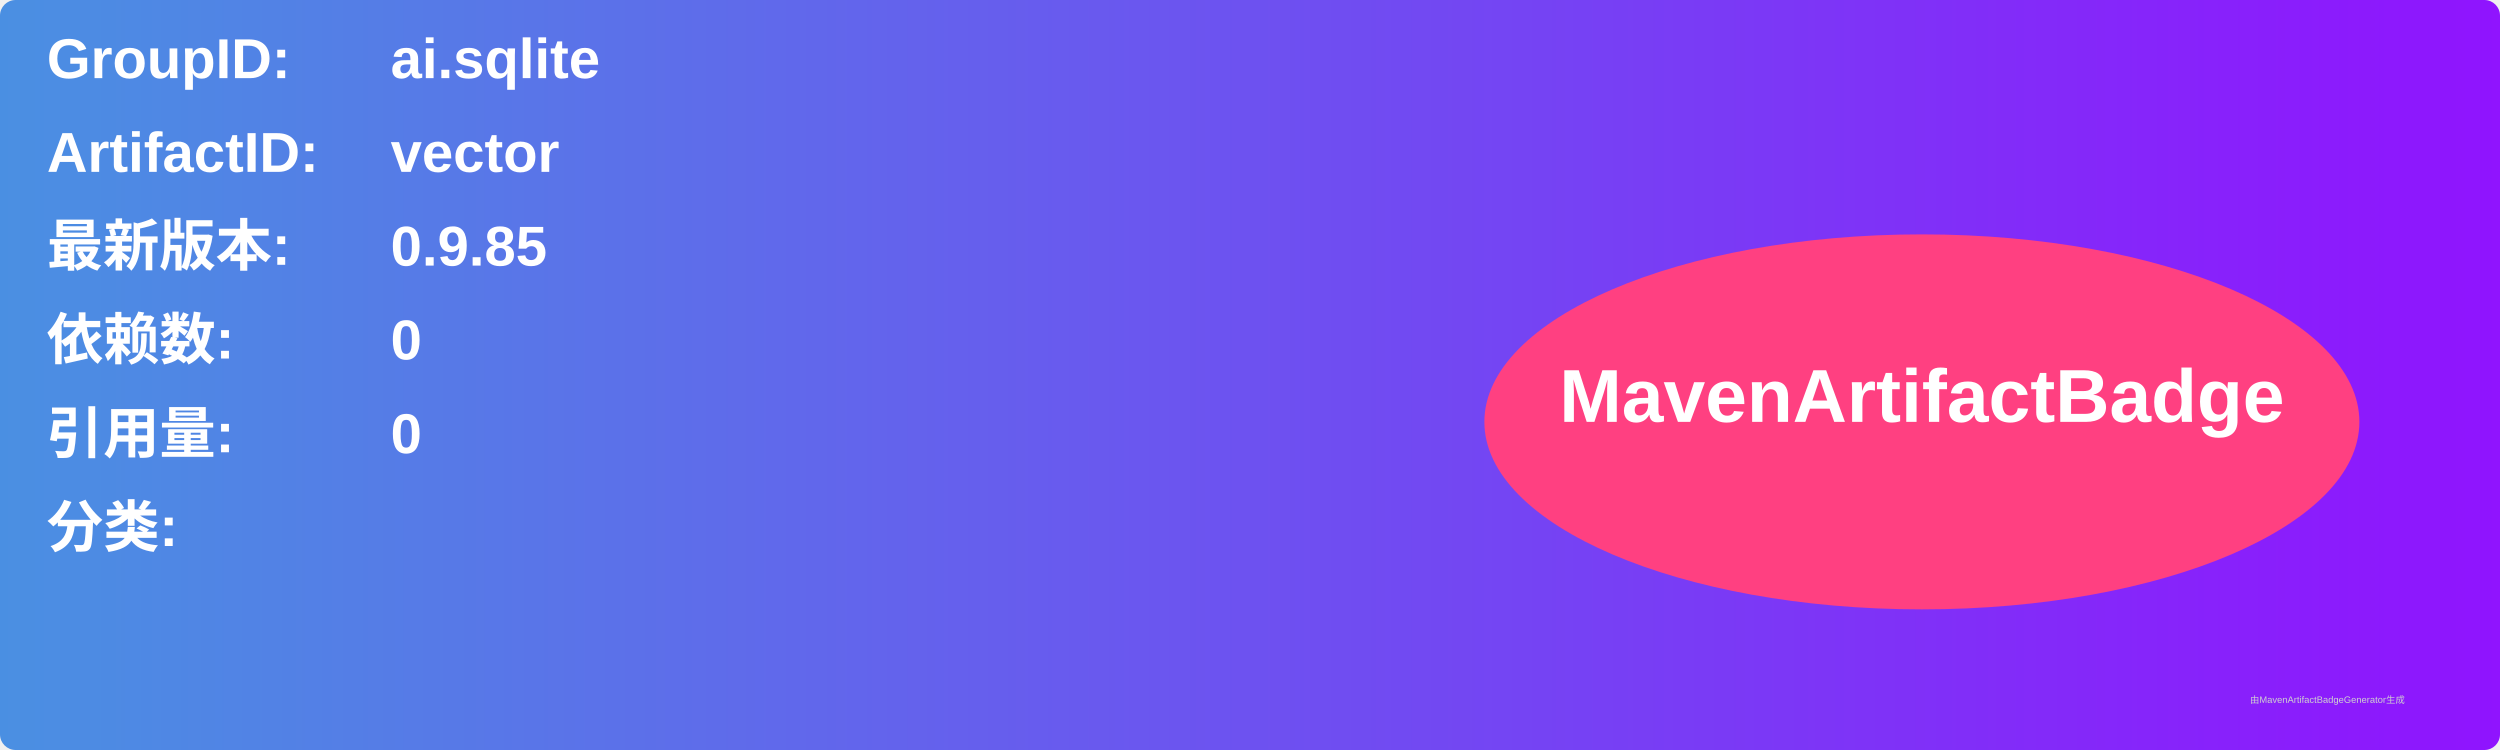
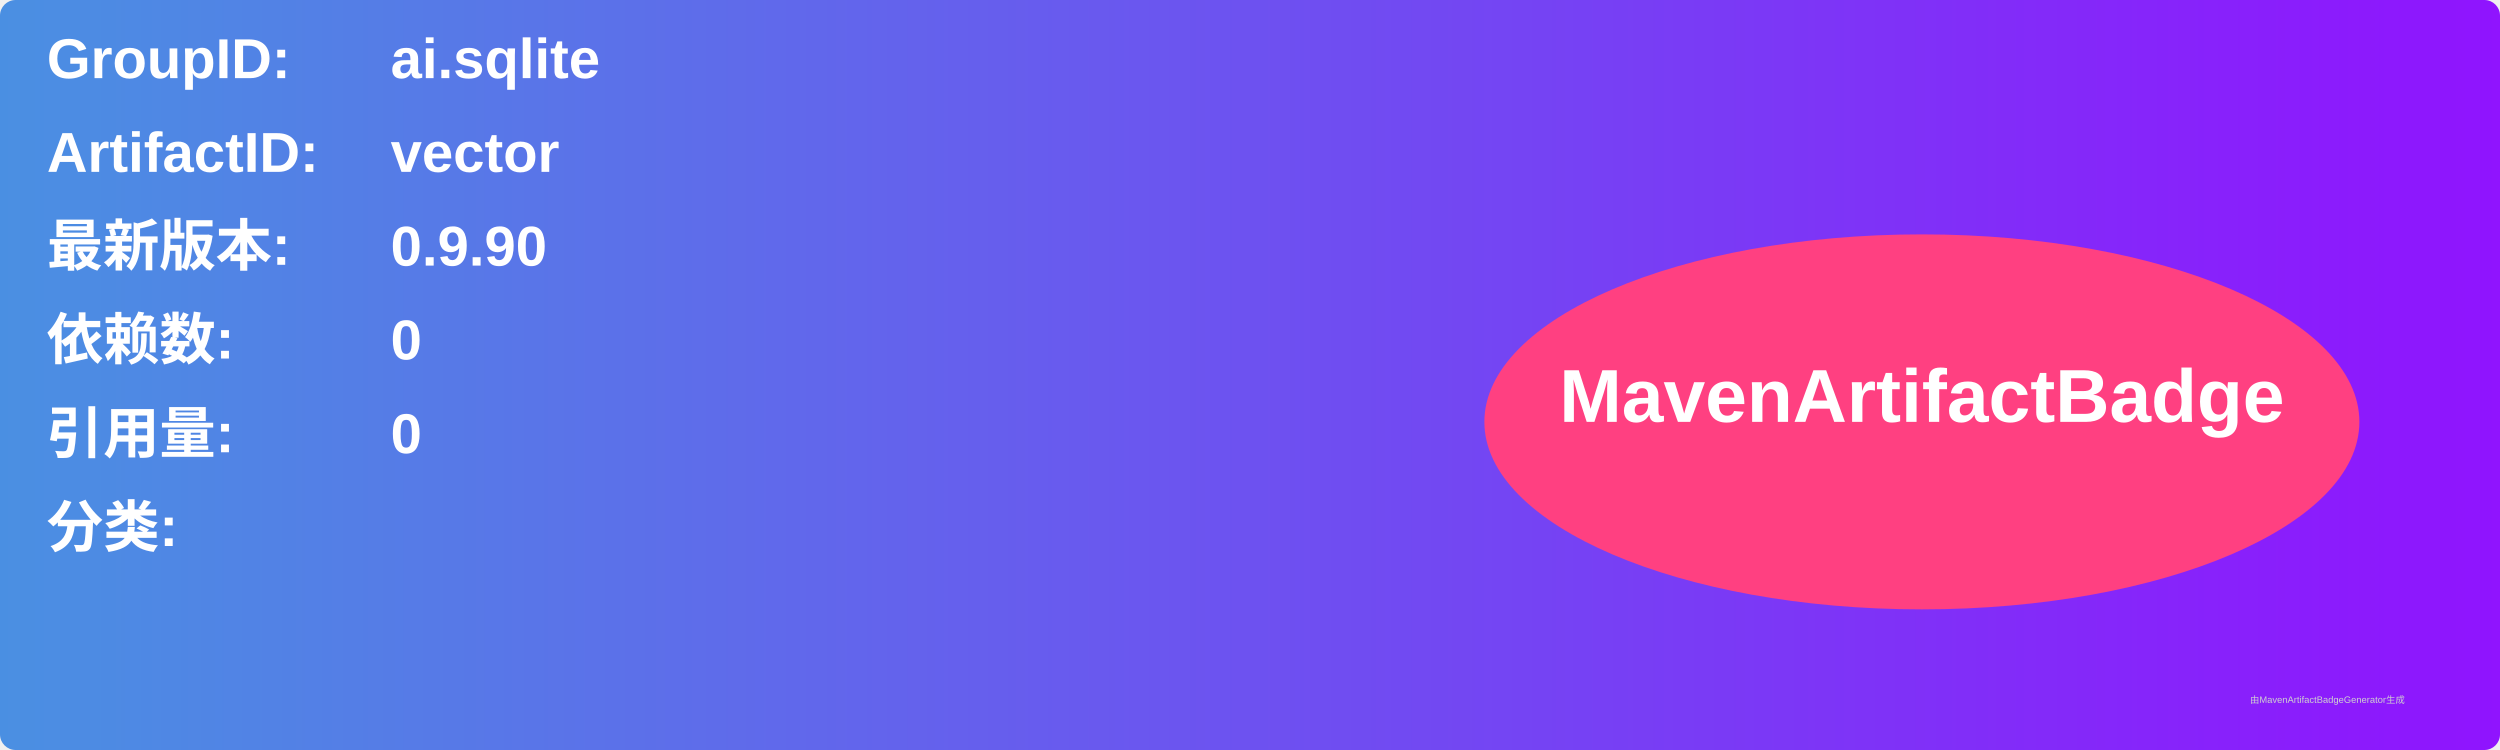
<svg xmlns="http://www.w3.org/2000/svg" width="800" height="240" viewBox="0 0 800 240">
  <linearGradient id="grad" x1="0%" y1="0%" x2="100%" y2="0%">
    <stop offset="0%" stop-color="#4a90e2" />
    <stop offset="100%" stop-color="#9013fe" />
  </linearGradient>
  <rect width="100%" height="100%" rx="5" ry="5" fill="url(#grad)" />
  <g transform="translate(15, 15)">
    <text x="0" y="10" font-family="Arial" font-size="18" fill="white" font-weight="bold" width="260">GroupID:</text>
    <text x="110" y="10" font-family="Arial" font-size="18" fill="white" font-weight="bold" width="460">ai.sqlite</text>
    <text x="0" y="40" font-family="Arial" font-size="18" fill="white" font-weight="bold" width="260">ArtifactID:</text>
    <text x="110" y="40" font-family="Arial" font-size="18" fill="white" font-weight="bold" width="460">vector</text>
    <text x="0" y="70" font-family="Arial" font-size="18" fill="white" font-weight="bold">最新版本:</text>
    <text x="110" y="70" font-family="Arial" font-size="18" fill="white" font-weight="bold">
-       <tspan font-weight="bold">0.9.85</tspan>
+       <tspan font-weight="bold">0.9.90</tspan>
    </text>
    <text x="0" y="100" font-family="Arial" font-size="18" fill="white" font-weight="bold">依赖数: </text>
    <text x="110" y="100" font-family="Arial" font-size="18" fill="white">
      <tspan font-weight="bold">0</tspan>
    </text>
    <text x="0" y="130" font-family="Arial" font-size="18" fill="white" font-weight="bold">引用量: </text>
    <text x="110" y="130" font-family="Arial" font-size="18" fill="white">
      <tspan font-weight="bold">0</tspan>
    </text>
    <text x="0" y="160" font-family="Arial" font-size="18" fill="white" font-weight="bold">分类:</text>
    <text x="10" y="190" font-family="Arial" font-size="10" fill="white">
      <tspan font-weight="bold" />
    </text>
    <ellipse cx="600" cy="120" rx="140" ry="60" fill="#ff4081" />
    <text x="600" y="120" text-anchor="middle" font-family="Arial" font-size="24" fill="white" font-weight="bold">MavenArtifactBadge</text>
  </g>
  <text x="720" y="225" font-family="Arial" font-size="3" fill="#d0d0d0">由MavenArtifactBadgeGenerator生成</text>
</svg>
